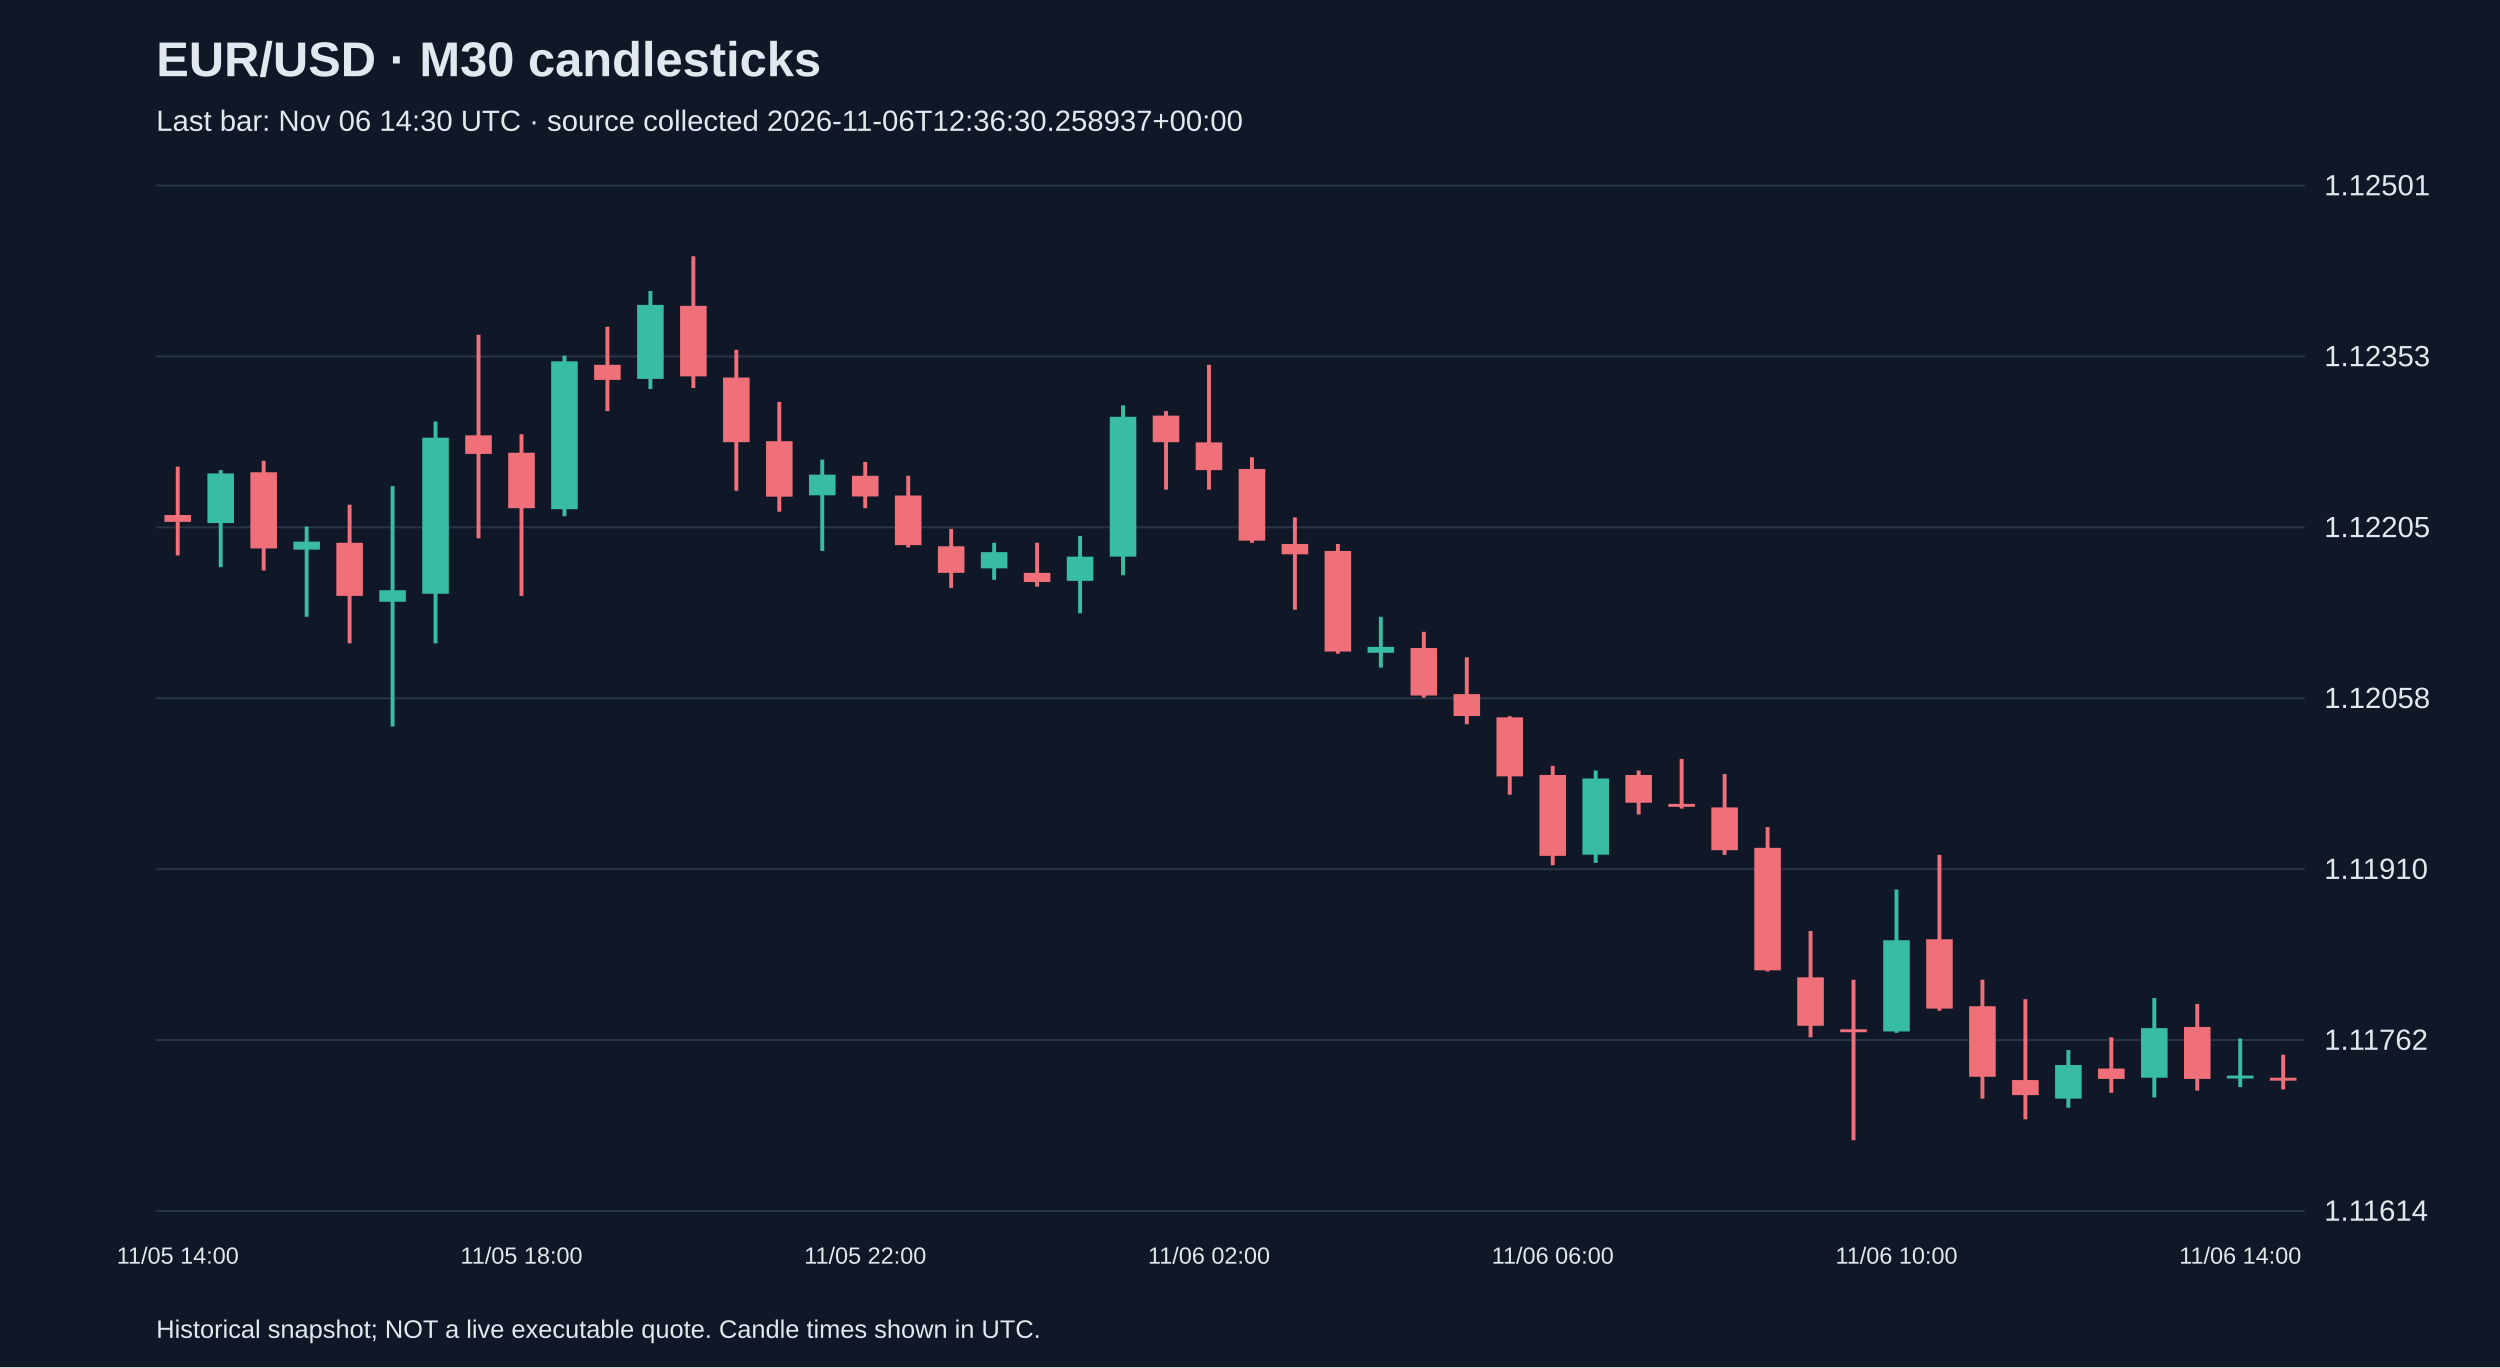
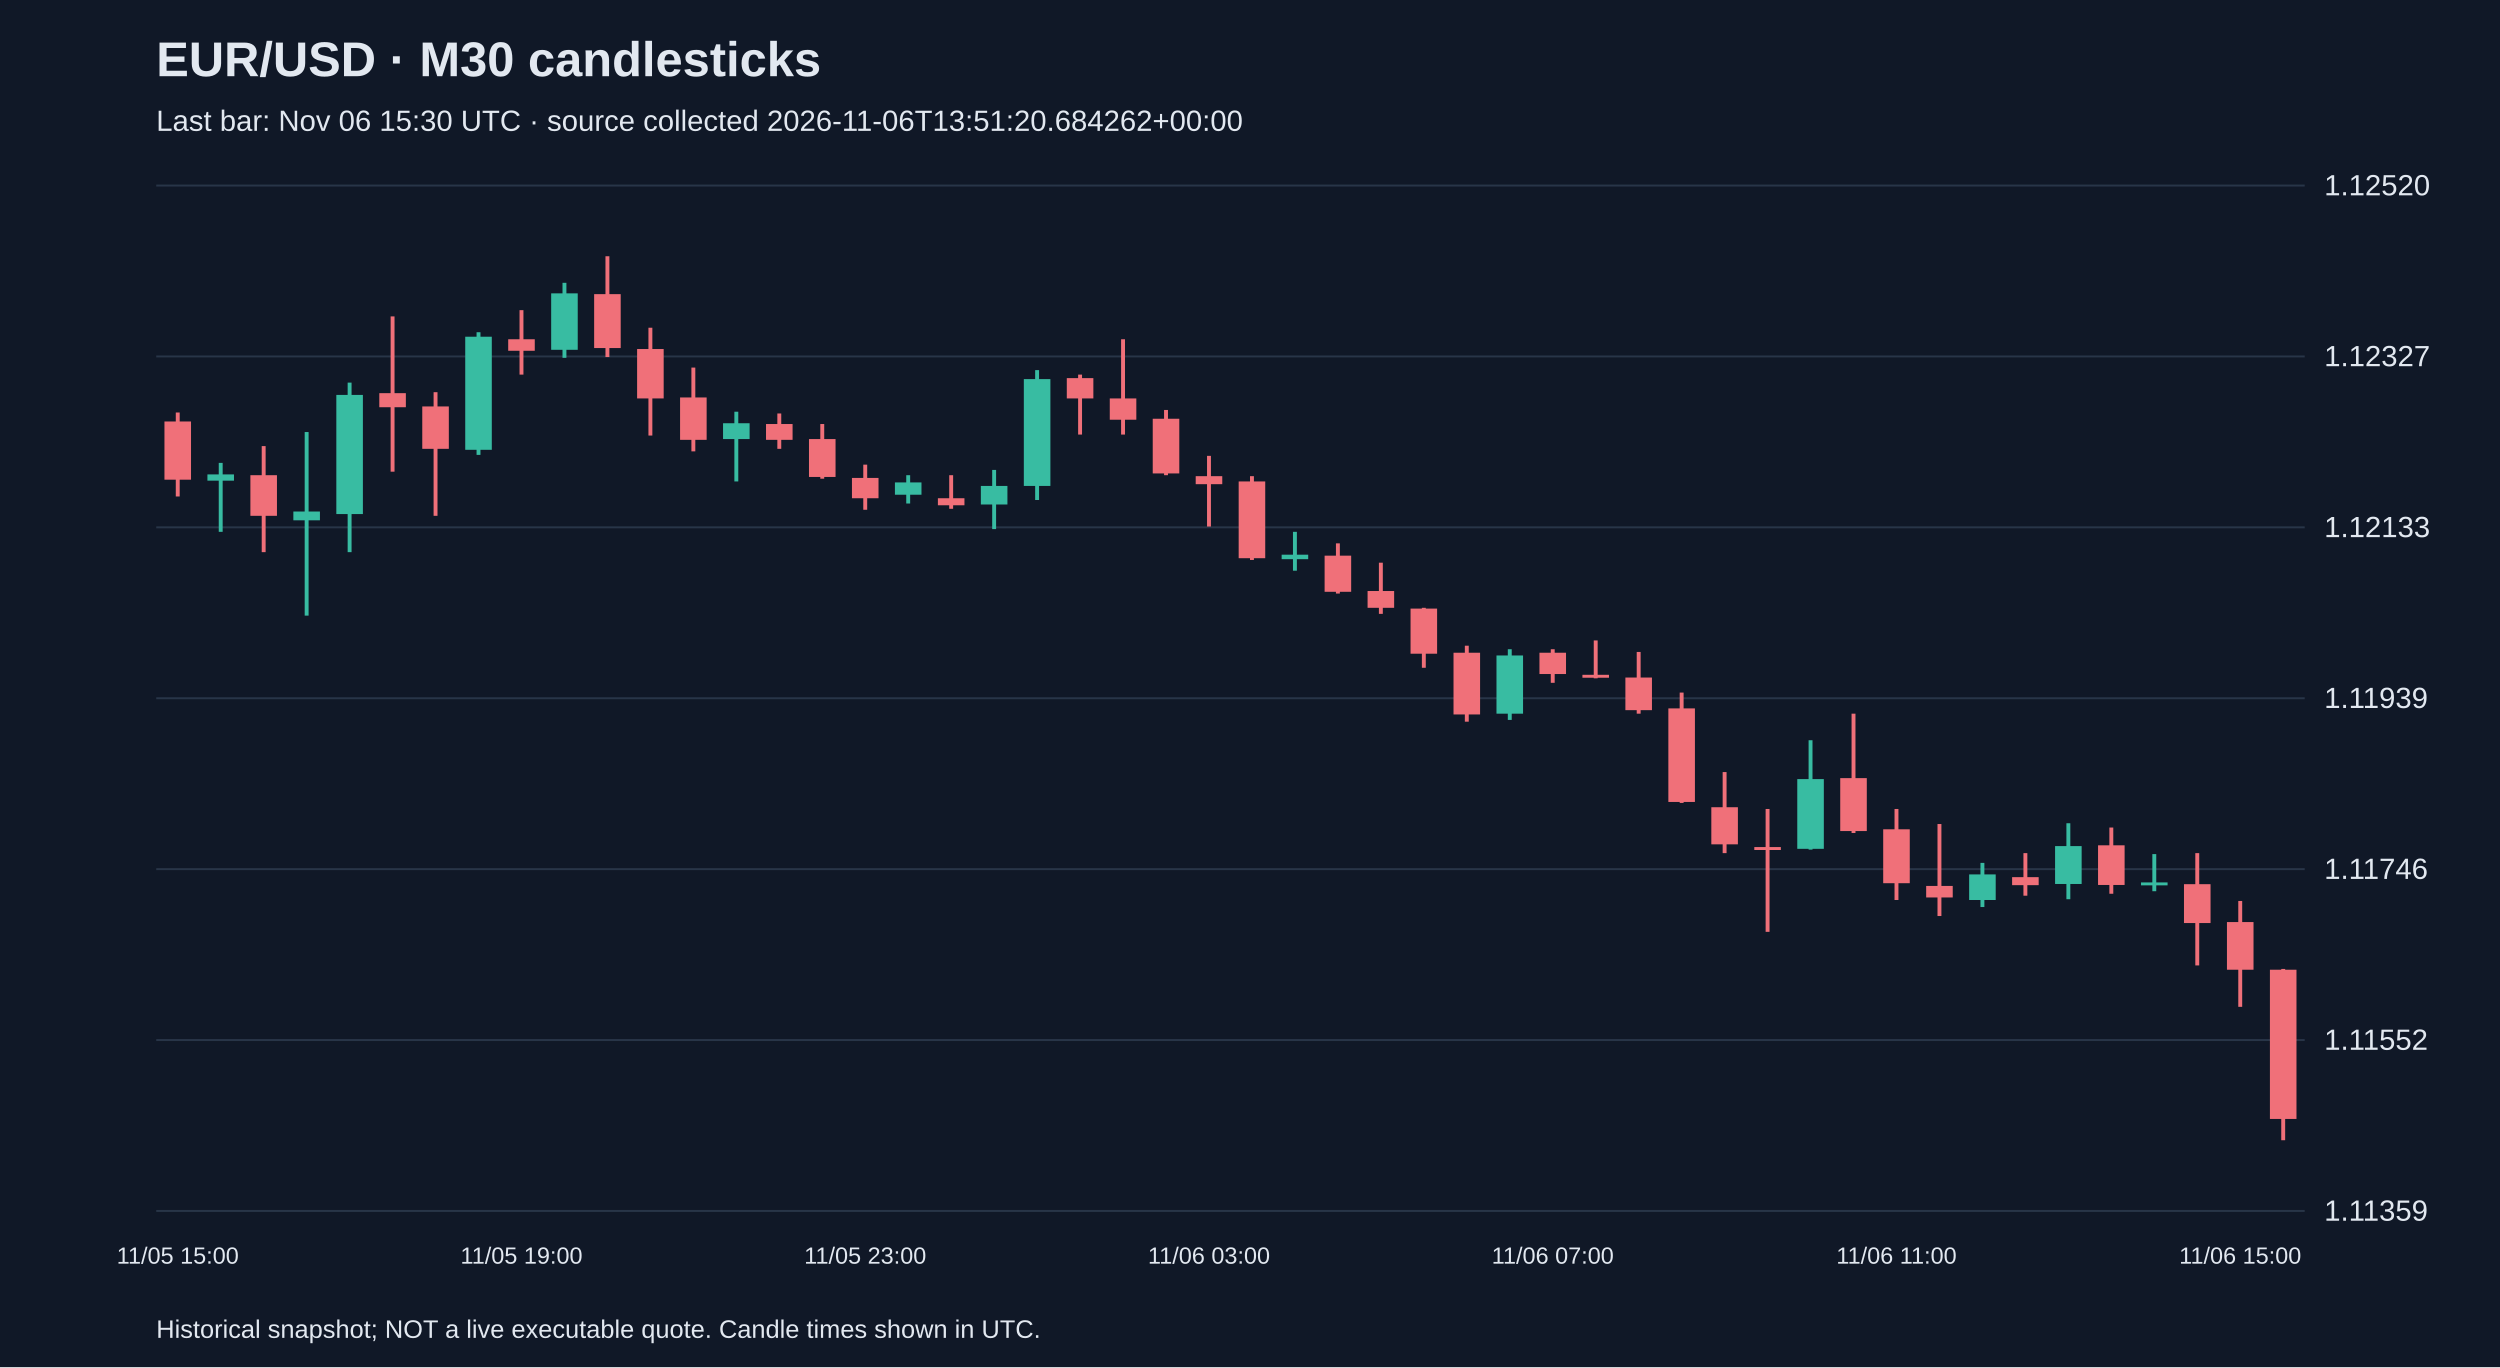
<svg xmlns="http://www.w3.org/2000/svg" viewBox="0 0 1280 700">
  <rect width="100%" height="100%" fill="#101827" />
  <style>text{font-family:Arial,sans-serif;fill:#e2e8f0}</style>
  <text x="80" y="39" font-size="25" font-weight="bold">EUR/USD · M30 candlesticks</text>
-   <text x="80" y="67" font-size="15" fill="#a6b1c5">Last bar: Nov 06 14:30 UTC · source collected 2026-11-06T12:36:30.258937+00:00</text>
+   <text x="80" y="67" font-size="15" fill="#a6b1c5">Last bar: Nov 06 15:30 UTC · source collected 2026-11-06T13:51:20.684262+00:00</text>
  <line x1="80" y1="620.0" x2="1180" y2="620.0" stroke="#283548" />
-   <text x="1190" y="625.0" font-size="15">1.11614</text>
+   <text x="1190" y="625.0" font-size="15">1.11359</text>
  <line x1="80" y1="532.5" x2="1180" y2="532.5" stroke="#283548" />
-   <text x="1190" y="537.5" font-size="15">1.11762</text>
+   <text x="1190" y="537.5" font-size="15">1.11552</text>
  <line x1="80" y1="445.0" x2="1180" y2="445.0" stroke="#283548" />
-   <text x="1190" y="450.0" font-size="15">1.11910</text>
+   <text x="1190" y="450.0" font-size="15">1.11746</text>
  <line x1="80" y1="357.5" x2="1180" y2="357.5" stroke="#283548" />
-   <text x="1190" y="362.5" font-size="15">1.12058</text>
+   <text x="1190" y="362.5" font-size="15">1.11939</text>
  <line x1="80" y1="270.0" x2="1180" y2="270.0" stroke="#283548" />
-   <text x="1190" y="275.0" font-size="15">1.12205</text>
+   <text x="1190" y="275.0" font-size="15">1.12133</text>
  <line x1="80" y1="182.5" x2="1180" y2="182.5" stroke="#283548" />
-   <text x="1190" y="187.5" font-size="15">1.12353</text>
+   <text x="1190" y="187.5" font-size="15">1.12327</text>
  <line x1="80" y1="95.0" x2="1180" y2="95.0" stroke="#283548" />
-   <text x="1190" y="100.0" font-size="15">1.12501</text>
-   <line x1="91.0" y1="238.9" x2="91.0" y2="284.4" stroke="#f07079" stroke-width="2" />
-   <rect x="84.2" y="263.7" width="13.6" height="3.5" fill="#f07079" />
-   <text x="91.0" y="647" text-anchor="middle" font-size="12">11/05 14:00</text>
-   <line x1="113.0" y1="240.7" x2="113.0" y2="290.4" stroke="#38bca2" stroke-width="2" />
-   <rect x="106.2" y="242.4" width="13.6" height="25.4" fill="#38bca2" />
-   <line x1="135.0" y1="235.9" x2="135.0" y2="292.1" stroke="#f07079" stroke-width="2" />
-   <rect x="128.2" y="241.8" width="13.6" height="39.0" fill="#f07079" />
-   <line x1="157.0" y1="269.6" x2="157.0" y2="315.8" stroke="#38bca2" stroke-width="2" />
-   <rect x="150.2" y="277.3" width="13.6" height="4.1" fill="#38bca2" />
-   <line x1="179.0" y1="258.4" x2="179.0" y2="329.4" stroke="#f07079" stroke-width="2" />
-   <rect x="172.2" y="277.9" width="13.6" height="27.2" fill="#f07079" />
-   <line x1="201.0" y1="248.9" x2="201.0" y2="372.0" stroke="#38bca2" stroke-width="2" />
-   <rect x="194.2" y="302.2" width="13.6" height="5.9" fill="#38bca2" />
-   <line x1="223.0" y1="215.8" x2="223.0" y2="329.4" stroke="#38bca2" stroke-width="2" />
-   <rect x="216.2" y="224.1" width="13.6" height="79.9" fill="#38bca2" />
-   <line x1="245.0" y1="171.4" x2="245.0" y2="275.6" stroke="#f07079" stroke-width="2" />
-   <rect x="238.2" y="222.9" width="13.6" height="9.5" fill="#f07079" />
-   <line x1="267.0" y1="222.3" x2="267.0" y2="305.1" stroke="#f07079" stroke-width="2" />
-   <rect x="260.2" y="231.8" width="13.6" height="28.4" fill="#f07079" />
-   <text x="267.0" y="647" text-anchor="middle" font-size="12">11/05 18:00</text>
-   <line x1="289.0" y1="182.1" x2="289.0" y2="264.3" stroke="#38bca2" stroke-width="2" />
-   <rect x="282.2" y="185.0" width="13.6" height="75.7" fill="#38bca2" />
-   <line x1="311.0" y1="167.3" x2="311.0" y2="210.5" stroke="#f07079" stroke-width="2" />
-   <rect x="304.2" y="186.8" width="13.6" height="7.7" fill="#f07079" />
-   <line x1="333.0" y1="149.0" x2="333.0" y2="199.2" stroke="#38bca2" stroke-width="2" />
-   <rect x="326.2" y="156.1" width="13.6" height="37.9" fill="#38bca2" />
-   <line x1="355.0" y1="131.2" x2="355.0" y2="198.7" stroke="#f07079" stroke-width="2" />
-   <rect x="348.2" y="156.6" width="13.6" height="36.1" fill="#f07079" />
-   <line x1="377.0" y1="179.1" x2="377.0" y2="251.3" stroke="#f07079" stroke-width="2" />
-   <rect x="370.2" y="193.3" width="13.6" height="33.1" fill="#f07079" />
-   <line x1="399.0" y1="205.8" x2="399.0" y2="262.0" stroke="#f07079" stroke-width="2" />
-   <rect x="392.2" y="225.9" width="13.6" height="28.4" fill="#f07079" />
-   <line x1="421.0" y1="235.3" x2="421.0" y2="282.1" stroke="#38bca2" stroke-width="2" />
-   <rect x="414.2" y="243.0" width="13.6" height="10.6" fill="#38bca2" />
-   <line x1="443.0" y1="236.5" x2="443.0" y2="260.2" stroke="#f07079" stroke-width="2" />
-   <rect x="436.2" y="243.6" width="13.6" height="10.6" fill="#f07079" />
-   <text x="443.0" y="647" text-anchor="middle" font-size="12">11/05 22:00</text>
-   <line x1="465.0" y1="243.6" x2="465.0" y2="280.3" stroke="#f07079" stroke-width="2" />
-   <rect x="458.2" y="253.7" width="13.6" height="25.4" fill="#f07079" />
-   <line x1="487.0" y1="270.8" x2="487.0" y2="301.0" stroke="#f07079" stroke-width="2" />
-   <rect x="480.2" y="279.7" width="13.6" height="13.6" fill="#f07079" />
-   <line x1="509.0" y1="277.9" x2="509.0" y2="296.9" stroke="#38bca2" stroke-width="2" />
-   <rect x="502.2" y="282.7" width="13.6" height="8.3" fill="#38bca2" />
-   <line x1="531.0" y1="277.9" x2="531.0" y2="300.4" stroke="#f07079" stroke-width="2" />
-   <rect x="524.2" y="293.3" width="13.6" height="4.7" fill="#f07079" />
-   <line x1="553.0" y1="274.4" x2="553.0" y2="314.0" stroke="#38bca2" stroke-width="2" />
-   <rect x="546.2" y="285.0" width="13.6" height="12.4" fill="#38bca2" />
-   <line x1="575.0" y1="207.5" x2="575.0" y2="294.5" stroke="#38bca2" stroke-width="2" />
-   <rect x="568.2" y="213.4" width="13.6" height="71.6" fill="#38bca2" />
-   <line x1="597.0" y1="210.5" x2="597.0" y2="250.7" stroke="#f07079" stroke-width="2" />
-   <rect x="590.2" y="212.8" width="13.6" height="13.6" fill="#f07079" />
-   <line x1="619.0" y1="186.8" x2="619.0" y2="250.7" stroke="#f07079" stroke-width="2" />
-   <rect x="612.2" y="226.5" width="13.6" height="14.2" fill="#f07079" />
-   <text x="619.0" y="647" text-anchor="middle" font-size="12">11/06 02:00</text>
-   <line x1="641.0" y1="234.1" x2="641.0" y2="277.9" stroke="#f07079" stroke-width="2" />
-   <rect x="634.2" y="240.1" width="13.6" height="36.7" fill="#f07079" />
-   <line x1="663.0" y1="264.9" x2="663.0" y2="312.2" stroke="#f07079" stroke-width="2" />
-   <rect x="656.2" y="278.5" width="13.6" height="5.3" fill="#f07079" />
-   <line x1="685.0" y1="278.5" x2="685.0" y2="334.7" stroke="#f07079" stroke-width="2" />
-   <rect x="678.2" y="282.1" width="13.6" height="51.5" fill="#f07079" />
-   <line x1="707.0" y1="315.8" x2="707.0" y2="341.8" stroke="#38bca2" stroke-width="2" />
-   <rect x="700.2" y="331.2" width="13.6" height="3.0" fill="#38bca2" />
-   <line x1="729.0" y1="323.5" x2="729.0" y2="357.2" stroke="#f07079" stroke-width="2" />
-   <rect x="722.2" y="331.8" width="13.6" height="24.3" fill="#f07079" />
-   <line x1="751.0" y1="336.5" x2="751.0" y2="370.8" stroke="#f07079" stroke-width="2" />
-   <rect x="744.2" y="355.4" width="13.6" height="11.2" fill="#f07079" />
-   <line x1="773.0" y1="366.7" x2="773.0" y2="406.9" stroke="#f07079" stroke-width="2" />
-   <rect x="766.2" y="367.3" width="13.6" height="30.2" fill="#f07079" />
-   <line x1="795.0" y1="392.1" x2="795.0" y2="443.0" stroke="#f07079" stroke-width="2" />
-   <rect x="788.2" y="396.8" width="13.6" height="41.4" fill="#f07079" />
-   <text x="795.0" y="647" text-anchor="middle" font-size="12">11/06 06:00</text>
-   <line x1="817.0" y1="394.5" x2="817.0" y2="441.8" stroke="#38bca2" stroke-width="2" />
-   <rect x="810.2" y="398.6" width="13.6" height="39.0" fill="#38bca2" />
-   <line x1="839.0" y1="394.5" x2="839.0" y2="417.0" stroke="#f07079" stroke-width="2" />
-   <rect x="832.2" y="396.8" width="13.6" height="14.2" fill="#f07079" />
-   <line x1="861.0" y1="388.6" x2="861.0" y2="414.0" stroke="#f07079" stroke-width="2" />
-   <rect x="854.2" y="411.6" width="13.6" height="1.5" fill="#f07079" />
-   <line x1="883.0" y1="396.3" x2="883.0" y2="437.7" stroke="#f07079" stroke-width="2" />
-   <rect x="876.2" y="413.4" width="13.6" height="21.9" fill="#f07079" />
-   <line x1="905.0" y1="423.5" x2="905.0" y2="497.4" stroke="#f07079" stroke-width="2" />
-   <rect x="898.2" y="434.1" width="13.6" height="62.7" fill="#f07079" />
-   <line x1="927.0" y1="476.7" x2="927.0" y2="531.1" stroke="#f07079" stroke-width="2" />
-   <rect x="920.2" y="500.4" width="13.6" height="24.8" fill="#f07079" />
-   <line x1="949.0" y1="501.6" x2="949.0" y2="583.8" stroke="#f07079" stroke-width="2" />
-   <rect x="942.2" y="527.0" width="13.6" height="1.5" fill="#f07079" />
-   <line x1="971.0" y1="455.4" x2="971.0" y2="528.8" stroke="#38bca2" stroke-width="2" />
-   <rect x="964.2" y="481.4" width="13.6" height="46.7" fill="#38bca2" />
-   <text x="971.0" y="647" text-anchor="middle" font-size="12">11/06 10:00</text>
-   <line x1="993.0" y1="437.7" x2="993.0" y2="517.5" stroke="#f07079" stroke-width="2" />
-   <rect x="986.2" y="480.9" width="13.6" height="35.5" fill="#f07079" />
-   <line x1="1015.0" y1="501.6" x2="1015.0" y2="562.5" stroke="#f07079" stroke-width="2" />
-   <rect x="1008.2" y="515.2" width="13.6" height="36.1" fill="#f07079" />
-   <line x1="1037.0" y1="511.6" x2="1037.0" y2="573.1" stroke="#f07079" stroke-width="2" />
-   <rect x="1030.2" y="553.0" width="13.6" height="7.7" fill="#f07079" />
-   <line x1="1059.0" y1="537.6" x2="1059.0" y2="567.2" stroke="#38bca2" stroke-width="2" />
-   <rect x="1052.2" y="545.3" width="13.6" height="17.2" fill="#38bca2" />
-   <line x1="1081.0" y1="531.1" x2="1081.0" y2="559.5" stroke="#f07079" stroke-width="2" />
-   <rect x="1074.2" y="547.1" width="13.6" height="5.3" fill="#f07079" />
-   <line x1="1103.0" y1="511.0" x2="1103.0" y2="561.9" stroke="#38bca2" stroke-width="2" />
-   <rect x="1096.2" y="526.4" width="13.6" height="25.4" fill="#38bca2" />
-   <line x1="1125.0" y1="514.0" x2="1125.0" y2="558.4" stroke="#f07079" stroke-width="2" />
-   <rect x="1118.2" y="525.8" width="13.6" height="26.6" fill="#f07079" />
-   <line x1="1147.0" y1="531.7" x2="1147.0" y2="556.6" stroke="#38bca2" stroke-width="2" />
-   <rect x="1140.2" y="550.7" width="13.6" height="1.5" fill="#38bca2" />
-   <text x="1147.0" y="647" text-anchor="middle" font-size="12">11/06 14:00</text>
-   <line x1="1169.0" y1="540.0" x2="1169.0" y2="557.8" stroke="#f07079" stroke-width="2" />
-   <rect x="1162.2" y="551.8" width="13.6" height="1.5" fill="#f07079" />
+   <text x="1190" y="100.0" font-size="15">1.12520</text>
+   <line x1="91.0" y1="211.2" x2="91.0" y2="254.2" stroke="#f07079" stroke-width="2" />
+   <rect x="84.2" y="215.8" width="13.6" height="29.8" fill="#f07079" />
+   <text x="91.0" y="647" text-anchor="middle" font-size="12">11/05 15:00</text>
+   <line x1="113.0" y1="237.0" x2="113.0" y2="272.3" stroke="#38bca2" stroke-width="2" />
+   <rect x="106.2" y="242.9" width="13.6" height="3.2" fill="#38bca2" />
+   <line x1="135.0" y1="228.4" x2="135.0" y2="282.7" stroke="#f07079" stroke-width="2" />
+   <rect x="128.2" y="243.3" width="13.6" height="20.8" fill="#f07079" />
+   <line x1="157.0" y1="221.2" x2="157.0" y2="315.2" stroke="#38bca2" stroke-width="2" />
+   <rect x="150.2" y="261.9" width="13.6" height="4.5" fill="#38bca2" />
+   <line x1="179.0" y1="195.9" x2="179.0" y2="282.7" stroke="#38bca2" stroke-width="2" />
+   <rect x="172.2" y="202.2" width="13.6" height="61.0" fill="#38bca2" />
+   <line x1="201.0" y1="162.0" x2="201.0" y2="241.5" stroke="#f07079" stroke-width="2" />
+   <rect x="194.2" y="201.3" width="13.6" height="7.2" fill="#f07079" />
+   <line x1="223.0" y1="200.8" x2="223.0" y2="264.1" stroke="#f07079" stroke-width="2" />
+   <rect x="216.2" y="208.1" width="13.6" height="21.7" fill="#f07079" />
+   <line x1="245.0" y1="170.1" x2="245.0" y2="232.9" stroke="#38bca2" stroke-width="2" />
+   <rect x="238.2" y="172.4" width="13.6" height="57.9" fill="#38bca2" />
+   <line x1="267.0" y1="158.8" x2="267.0" y2="191.8" stroke="#f07079" stroke-width="2" />
+   <rect x="260.2" y="173.7" width="13.6" height="5.9" fill="#f07079" />
+   <text x="267.0" y="647" text-anchor="middle" font-size="12">11/05 19:00</text>
+   <line x1="289.0" y1="144.8" x2="289.0" y2="183.2" stroke="#38bca2" stroke-width="2" />
+   <rect x="282.2" y="150.2" width="13.6" height="28.9" fill="#38bca2" />
+   <line x1="311.0" y1="131.2" x2="311.0" y2="182.8" stroke="#f07079" stroke-width="2" />
+   <rect x="304.2" y="150.6" width="13.6" height="27.6" fill="#f07079" />
+   <line x1="333.0" y1="167.8" x2="333.0" y2="223.0" stroke="#f07079" stroke-width="2" />
+   <rect x="326.2" y="178.7" width="13.6" height="25.3" fill="#f07079" />
+   <line x1="355.0" y1="188.2" x2="355.0" y2="231.1" stroke="#f07079" stroke-width="2" />
+   <rect x="348.2" y="203.5" width="13.6" height="21.7" fill="#f07079" />
+   <line x1="377.0" y1="210.8" x2="377.0" y2="246.5" stroke="#38bca2" stroke-width="2" />
+   <rect x="370.2" y="216.7" width="13.6" height="8.1" fill="#38bca2" />
+   <line x1="399.0" y1="211.7" x2="399.0" y2="229.8" stroke="#f07079" stroke-width="2" />
+   <rect x="392.2" y="217.1" width="13.6" height="8.1" fill="#f07079" />
+   <line x1="421.0" y1="217.1" x2="421.0" y2="245.1" stroke="#f07079" stroke-width="2" />
+   <rect x="414.2" y="224.8" width="13.6" height="19.4" fill="#f07079" />
+   <line x1="443.0" y1="237.9" x2="443.0" y2="261.0" stroke="#f07079" stroke-width="2" />
+   <rect x="436.2" y="244.7" width="13.6" height="10.4" fill="#f07079" />
+   <text x="443.0" y="647" text-anchor="middle" font-size="12">11/05 23:00</text>
+   <line x1="465.0" y1="243.3" x2="465.0" y2="257.8" stroke="#38bca2" stroke-width="2" />
+   <rect x="458.2" y="247.0" width="13.6" height="6.3" fill="#38bca2" />
+   <line x1="487.0" y1="243.3" x2="487.0" y2="260.5" stroke="#f07079" stroke-width="2" />
+   <rect x="480.2" y="255.1" width="13.6" height="3.6" fill="#f07079" />
+   <line x1="509.0" y1="240.6" x2="509.0" y2="270.9" stroke="#38bca2" stroke-width="2" />
+   <rect x="502.2" y="248.8" width="13.6" height="9.5" fill="#38bca2" />
+   <line x1="531.0" y1="189.5" x2="531.0" y2="256.0" stroke="#38bca2" stroke-width="2" />
+   <rect x="524.2" y="194.1" width="13.6" height="54.7" fill="#38bca2" />
+   <line x1="553.0" y1="191.8" x2="553.0" y2="222.5" stroke="#f07079" stroke-width="2" />
+   <rect x="546.2" y="193.6" width="13.6" height="10.4" fill="#f07079" />
+   <line x1="575.0" y1="173.7" x2="575.0" y2="222.5" stroke="#f07079" stroke-width="2" />
+   <rect x="568.2" y="204.0" width="13.6" height="10.9" fill="#f07079" />
+   <line x1="597.0" y1="209.9" x2="597.0" y2="243.3" stroke="#f07079" stroke-width="2" />
+   <rect x="590.2" y="214.4" width="13.6" height="28.0" fill="#f07079" />
+   <line x1="619.0" y1="233.4" x2="619.0" y2="269.6" stroke="#f07079" stroke-width="2" />
+   <rect x="612.2" y="243.8" width="13.6" height="4.1" fill="#f07079" />
+   <text x="619.0" y="647" text-anchor="middle" font-size="12">11/06 03:00</text>
+   <line x1="641.0" y1="243.8" x2="641.0" y2="286.7" stroke="#f07079" stroke-width="2" />
+   <rect x="634.2" y="246.5" width="13.6" height="39.3" fill="#f07079" />
+   <line x1="663.0" y1="272.3" x2="663.0" y2="292.2" stroke="#38bca2" stroke-width="2" />
+   <rect x="656.2" y="284.0" width="13.6" height="2.3" fill="#38bca2" />
+   <line x1="685.0" y1="278.2" x2="685.0" y2="303.9" stroke="#f07079" stroke-width="2" />
+   <rect x="678.2" y="284.5" width="13.6" height="18.5" fill="#f07079" />
+   <line x1="707.0" y1="288.1" x2="707.0" y2="314.3" stroke="#f07079" stroke-width="2" />
+   <rect x="700.2" y="302.6" width="13.6" height="8.6" fill="#f07079" />
+   <line x1="729.0" y1="311.2" x2="729.0" y2="341.9" stroke="#f07079" stroke-width="2" />
+   <rect x="722.2" y="311.6" width="13.6" height="23.1" fill="#f07079" />
+   <line x1="751.0" y1="330.6" x2="751.0" y2="369.5" stroke="#f07079" stroke-width="2" />
+   <rect x="744.2" y="334.2" width="13.6" height="31.6" fill="#f07079" />
+   <line x1="773.0" y1="332.4" x2="773.0" y2="368.6" stroke="#38bca2" stroke-width="2" />
+   <rect x="766.2" y="335.6" width="13.6" height="29.8" fill="#38bca2" />
+   <line x1="795.0" y1="332.4" x2="795.0" y2="349.6" stroke="#f07079" stroke-width="2" />
+   <rect x="788.2" y="334.2" width="13.6" height="10.9" fill="#f07079" />
+   <text x="795.0" y="647" text-anchor="middle" font-size="12">11/06 07:00</text>
+   <line x1="817.0" y1="327.9" x2="817.0" y2="347.3" stroke="#f07079" stroke-width="2" />
+   <rect x="810.2" y="345.5" width="13.6" height="1.5" fill="#f07079" />
+   <line x1="839.0" y1="333.8" x2="839.0" y2="365.4" stroke="#f07079" stroke-width="2" />
+   <rect x="832.2" y="346.9" width="13.6" height="16.7" fill="#f07079" />
+   <line x1="861.0" y1="354.6" x2="861.0" y2="411.1" stroke="#f07079" stroke-width="2" />
+   <rect x="854.2" y="362.7" width="13.6" height="47.9" fill="#f07079" />
+   <line x1="883.0" y1="395.3" x2="883.0" y2="436.8" stroke="#f07079" stroke-width="2" />
+   <rect x="876.2" y="413.3" width="13.6" height="19.0" fill="#f07079" />
+   <line x1="905.0" y1="414.2" x2="905.0" y2="477.1" stroke="#f07079" stroke-width="2" />
+   <rect x="898.2" y="433.7" width="13.6" height="1.5" fill="#f07079" />
+   <line x1="927.0" y1="379.0" x2="927.0" y2="435.0" stroke="#38bca2" stroke-width="2" />
+   <rect x="920.2" y="398.9" width="13.6" height="35.7" fill="#38bca2" />
+   <line x1="949.0" y1="365.4" x2="949.0" y2="426.5" stroke="#f07079" stroke-width="2" />
+   <rect x="942.2" y="398.4" width="13.6" height="27.1" fill="#f07079" />
+   <line x1="971.0" y1="414.2" x2="971.0" y2="460.8" stroke="#f07079" stroke-width="2" />
+   <rect x="964.2" y="424.6" width="13.6" height="27.6" fill="#f07079" />
+   <text x="971.0" y="647" text-anchor="middle" font-size="12">11/06 11:00</text>
+   <line x1="993.0" y1="421.9" x2="993.0" y2="469.0" stroke="#f07079" stroke-width="2" />
+   <rect x="986.2" y="453.6" width="13.6" height="5.9" fill="#f07079" />
+   <line x1="1015.0" y1="441.8" x2="1015.0" y2="464.4" stroke="#38bca2" stroke-width="2" />
+   <rect x="1008.2" y="447.7" width="13.6" height="13.1" fill="#38bca2" />
+   <line x1="1037.0" y1="436.8" x2="1037.0" y2="458.6" stroke="#f07079" stroke-width="2" />
+   <rect x="1030.2" y="449.1" width="13.6" height="4.1" fill="#f07079" />
+   <line x1="1059.0" y1="421.5" x2="1059.0" y2="460.4" stroke="#38bca2" stroke-width="2" />
+   <rect x="1052.2" y="433.2" width="13.6" height="19.4" fill="#38bca2" />
+   <line x1="1081.0" y1="423.7" x2="1081.0" y2="457.6" stroke="#f07079" stroke-width="2" />
+   <rect x="1074.2" y="432.8" width="13.6" height="20.3" fill="#f07079" />
+   <line x1="1103.0" y1="437.3" x2="1103.0" y2="456.3" stroke="#38bca2" stroke-width="2" />
+   <rect x="1096.2" y="451.8" width="13.6" height="1.5" fill="#38bca2" />
+   <line x1="1125.0" y1="436.8" x2="1125.0" y2="494.3" stroke="#f07079" stroke-width="2" />
+   <rect x="1118.2" y="452.7" width="13.6" height="19.9" fill="#f07079" />
+   <line x1="1147.0" y1="461.3" x2="1147.0" y2="515.5" stroke="#f07079" stroke-width="2" />
+   <rect x="1140.2" y="472.1" width="13.6" height="24.4" fill="#f07079" />
+   <text x="1147.0" y="647" text-anchor="middle" font-size="12">11/06 15:00</text>
+   <line x1="1169.0" y1="496.1" x2="1169.0" y2="583.8" stroke="#f07079" stroke-width="2" />
+   <rect x="1162.2" y="496.5" width="13.6" height="76.4" fill="#f07079" />
  <text x="80" y="685" font-size="13">Historical snapshot; NOT a live executable quote. Candle times shown in UTC.</text>
</svg>
